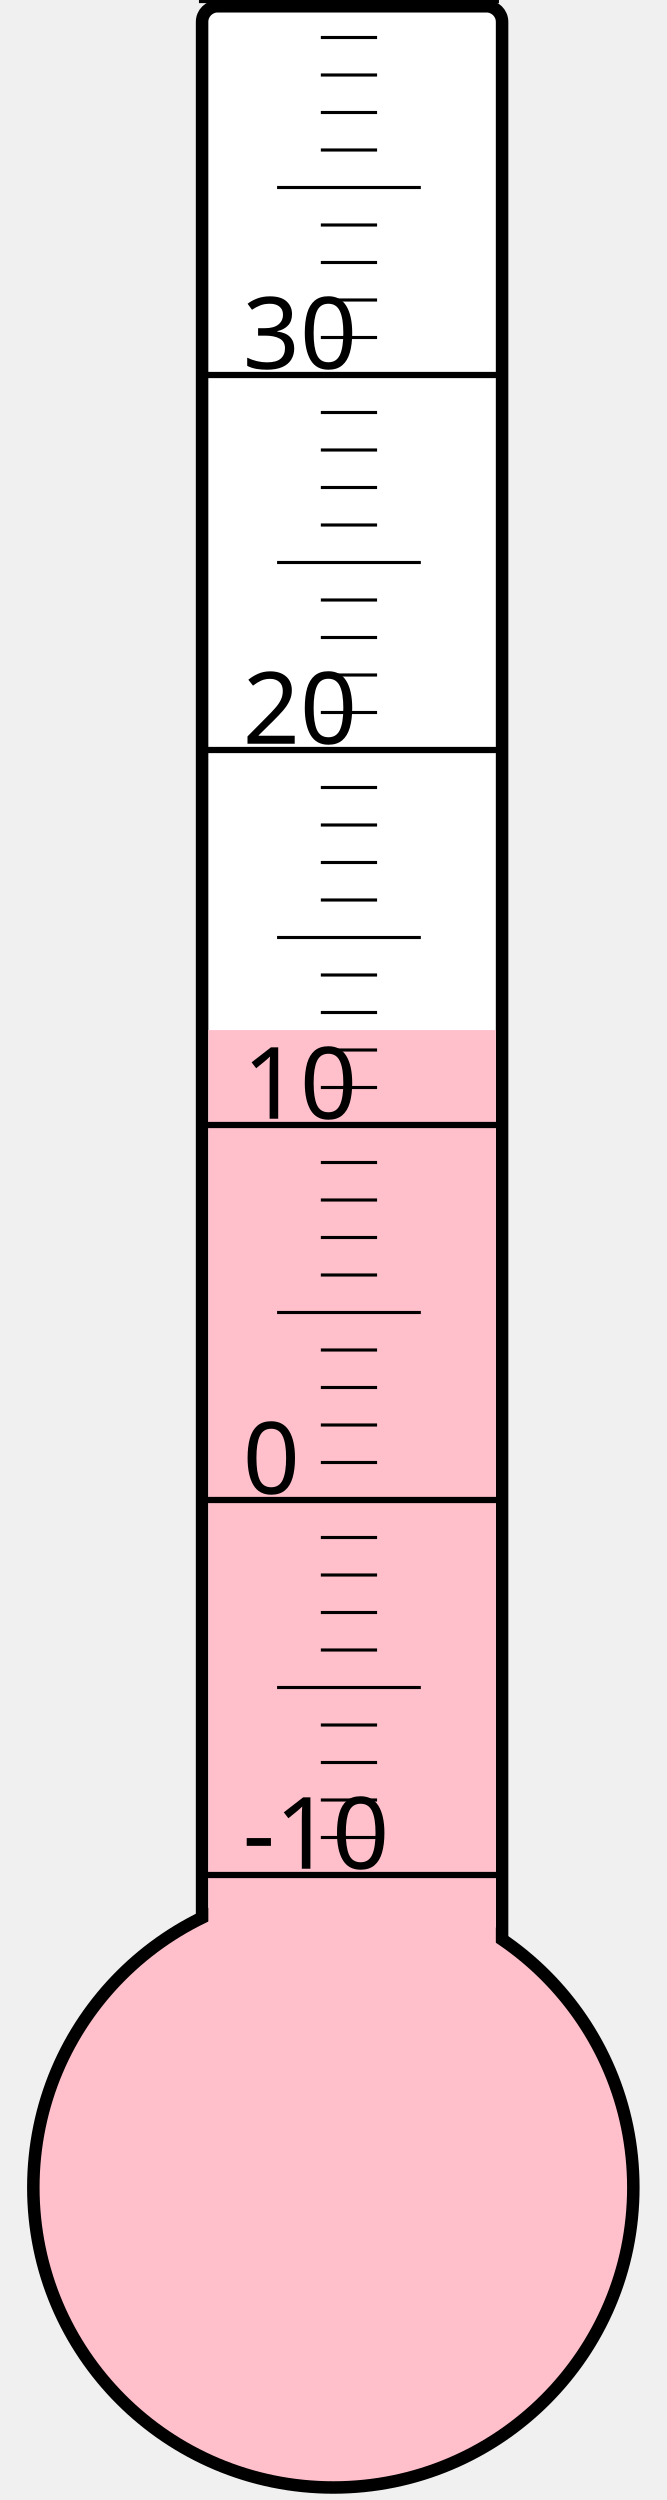
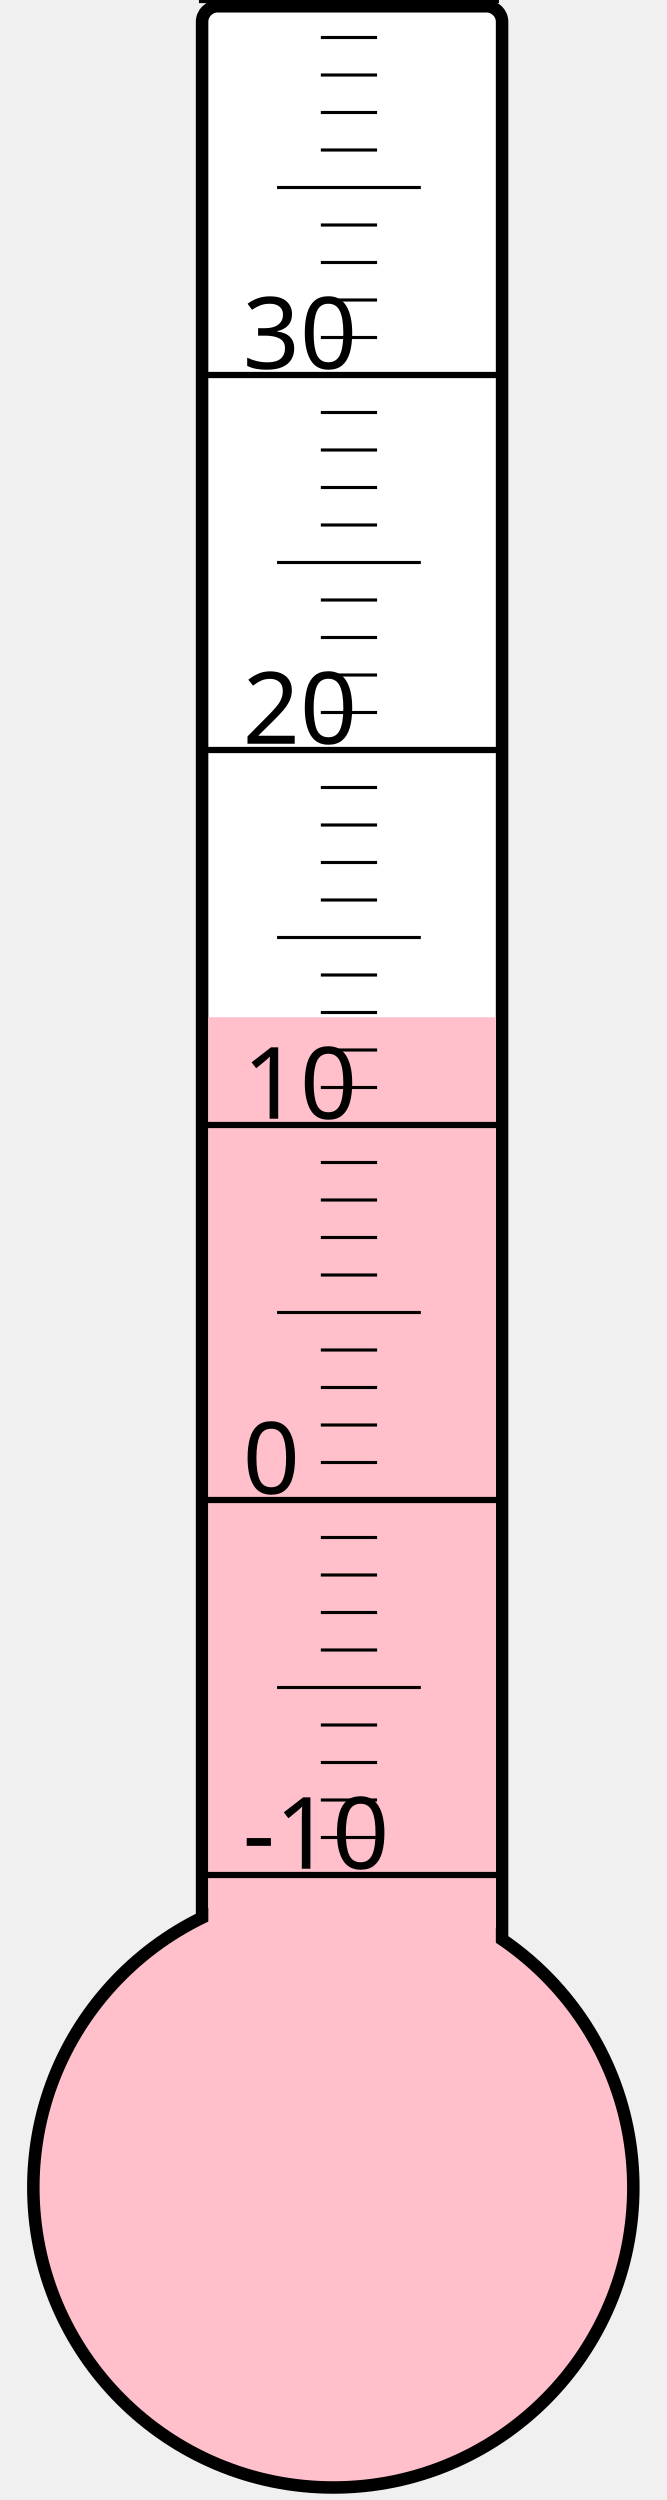
<svg xmlns="http://www.w3.org/2000/svg" width="40px" height="150px" viewBox="0 0 200 800">
  <rect width="200" height="800" x="0" y="0" style="fill: #ffffeb; fill-opacity: 0;" />
  <rect width="96" height="680" x="58" y="2" rx="5" ry="5" style="fill: white; fill-opacity: 1; stroke: black; stroke-width: 4;" />
  <circle cx="100" cy="700" r="96" style="fill: pink; stroke: black; stroke-width: 4;" />
-   <rect width="92" height="370.375" x="60" y="329.625" style="fill: pink; fill-opacity: 1; stroke-width: 0;" />
+   <rect width="92" height="374.5" x="60" y="325.5" style="fill: pink; fill-opacity: 1; stroke-width: 0;" />
  <text x="71" y="598" style="font-family: sans-serif; font-size: 24pt;">-10</text>
  <text x="71" y="478" style="font-family: sans-serif; font-size: 24pt;">0</text>
  <text x="71" y="358" style="font-family: sans-serif; font-size: 24pt;">10</text>
  <text x="71" y="238" style="font-family: sans-serif; font-size: 24pt;">20</text>
  <text x="71" y="118" style="font-family: sans-serif; font-size: 24pt;">30</text>
  <g style="stroke: black;">
    <line x1="57" y1="600" x2="153" y2="600" style="stroke-width: 2;" />
    <line x1="96" y1="588" x2="114" y2="588" style="stroke-width: 1;" />
    <line x1="96" y1="576" x2="114" y2="576" style="stroke-width: 1;" />
    <line x1="96" y1="564" x2="114" y2="564" style="stroke-width: 1;" />
    <line x1="96" y1="552" x2="114" y2="552" style="stroke-width: 1;" />
    <line x1="82" y1="540" x2="128" y2="540" style="stroke-width: 1;" />
    <line x1="96" y1="528" x2="114" y2="528" style="stroke-width: 1;" />
    <line x1="96" y1="516" x2="114" y2="516" style="stroke-width: 1;" />
    <line x1="96" y1="504" x2="114" y2="504" style="stroke-width: 1;" />
    <line x1="96" y1="492" x2="114" y2="492" style="stroke-width: 1;" />
    <line x1="57" y1="480" x2="153" y2="480" style="stroke-width: 2;" />
    <line x1="96" y1="468" x2="114" y2="468" style="stroke-width: 1;" />
    <line x1="96" y1="456" x2="114" y2="456" style="stroke-width: 1;" />
    <line x1="96" y1="444" x2="114" y2="444" style="stroke-width: 1;" />
    <line x1="96" y1="432" x2="114" y2="432" style="stroke-width: 1;" />
    <line x1="82" y1="420" x2="128" y2="420" style="stroke-width: 1;" />
    <line x1="96" y1="408" x2="114" y2="408" style="stroke-width: 1;" />
    <line x1="96" y1="396" x2="114" y2="396" style="stroke-width: 1;" />
    <line x1="96" y1="384" x2="114" y2="384" style="stroke-width: 1;" />
    <line x1="96" y1="372" x2="114" y2="372" style="stroke-width: 1;" />
    <line x1="57" y1="360" x2="153" y2="360" style="stroke-width: 2;" />
    <line x1="96" y1="348" x2="114" y2="348" style="stroke-width: 1;" />
    <line x1="96" y1="336" x2="114" y2="336" style="stroke-width: 1;" />
    <line x1="96" y1="324" x2="114" y2="324" style="stroke-width: 1;" />
    <line x1="96" y1="312" x2="114" y2="312" style="stroke-width: 1;" />
    <line x1="82" y1="300" x2="128" y2="300" style="stroke-width: 1;" />
    <line x1="96" y1="288" x2="114" y2="288" style="stroke-width: 1;" />
    <line x1="96" y1="276" x2="114" y2="276" style="stroke-width: 1;" />
    <line x1="96" y1="264" x2="114" y2="264" style="stroke-width: 1;" />
    <line x1="96" y1="252" x2="114" y2="252" style="stroke-width: 1;" />
    <line x1="57" y1="240" x2="153" y2="240" style="stroke-width: 2;" />
    <line x1="96" y1="228" x2="114" y2="228" style="stroke-width: 1;" />
    <line x1="96" y1="216" x2="114" y2="216" style="stroke-width: 1;" />
    <line x1="96" y1="204" x2="114" y2="204" style="stroke-width: 1;" />
    <line x1="96" y1="192" x2="114" y2="192" style="stroke-width: 1;" />
    <line x1="82" y1="180" x2="128" y2="180" style="stroke-width: 1;" />
    <line x1="96" y1="168" x2="114" y2="168" style="stroke-width: 1;" />
    <line x1="96" y1="156" x2="114" y2="156" style="stroke-width: 1;" />
    <line x1="96" y1="144" x2="114" y2="144" style="stroke-width: 1;" />
    <line x1="96" y1="132" x2="114" y2="132" style="stroke-width: 1;" />
    <line x1="57" y1="120" x2="153" y2="120" style="stroke-width: 2;" />
    <line x1="96" y1="108" x2="114" y2="108" style="stroke-width: 1;" />
    <line x1="96" y1="96" x2="114" y2="96" style="stroke-width: 1;" />
    <line x1="96" y1="84" x2="114" y2="84" style="stroke-width: 1;" />
    <line x1="96" y1="72" x2="114" y2="72" style="stroke-width: 1;" />
    <line x1="82" y1="60" x2="128" y2="60" style="stroke-width: 1;" />
    <line x1="96" y1="48" x2="114" y2="48" style="stroke-width: 1;" />
    <line x1="96" y1="36" x2="114" y2="36" style="stroke-width: 1;" />
    <line x1="96" y1="24" x2="114" y2="24" style="stroke-width: 1;" />
    <line x1="96" y1="12" x2="114" y2="12" style="stroke-width: 1;" />
    <line x1="57" y1="0" x2="153" y2="0" style="stroke-width: 2;" />
  </g>
</svg>
